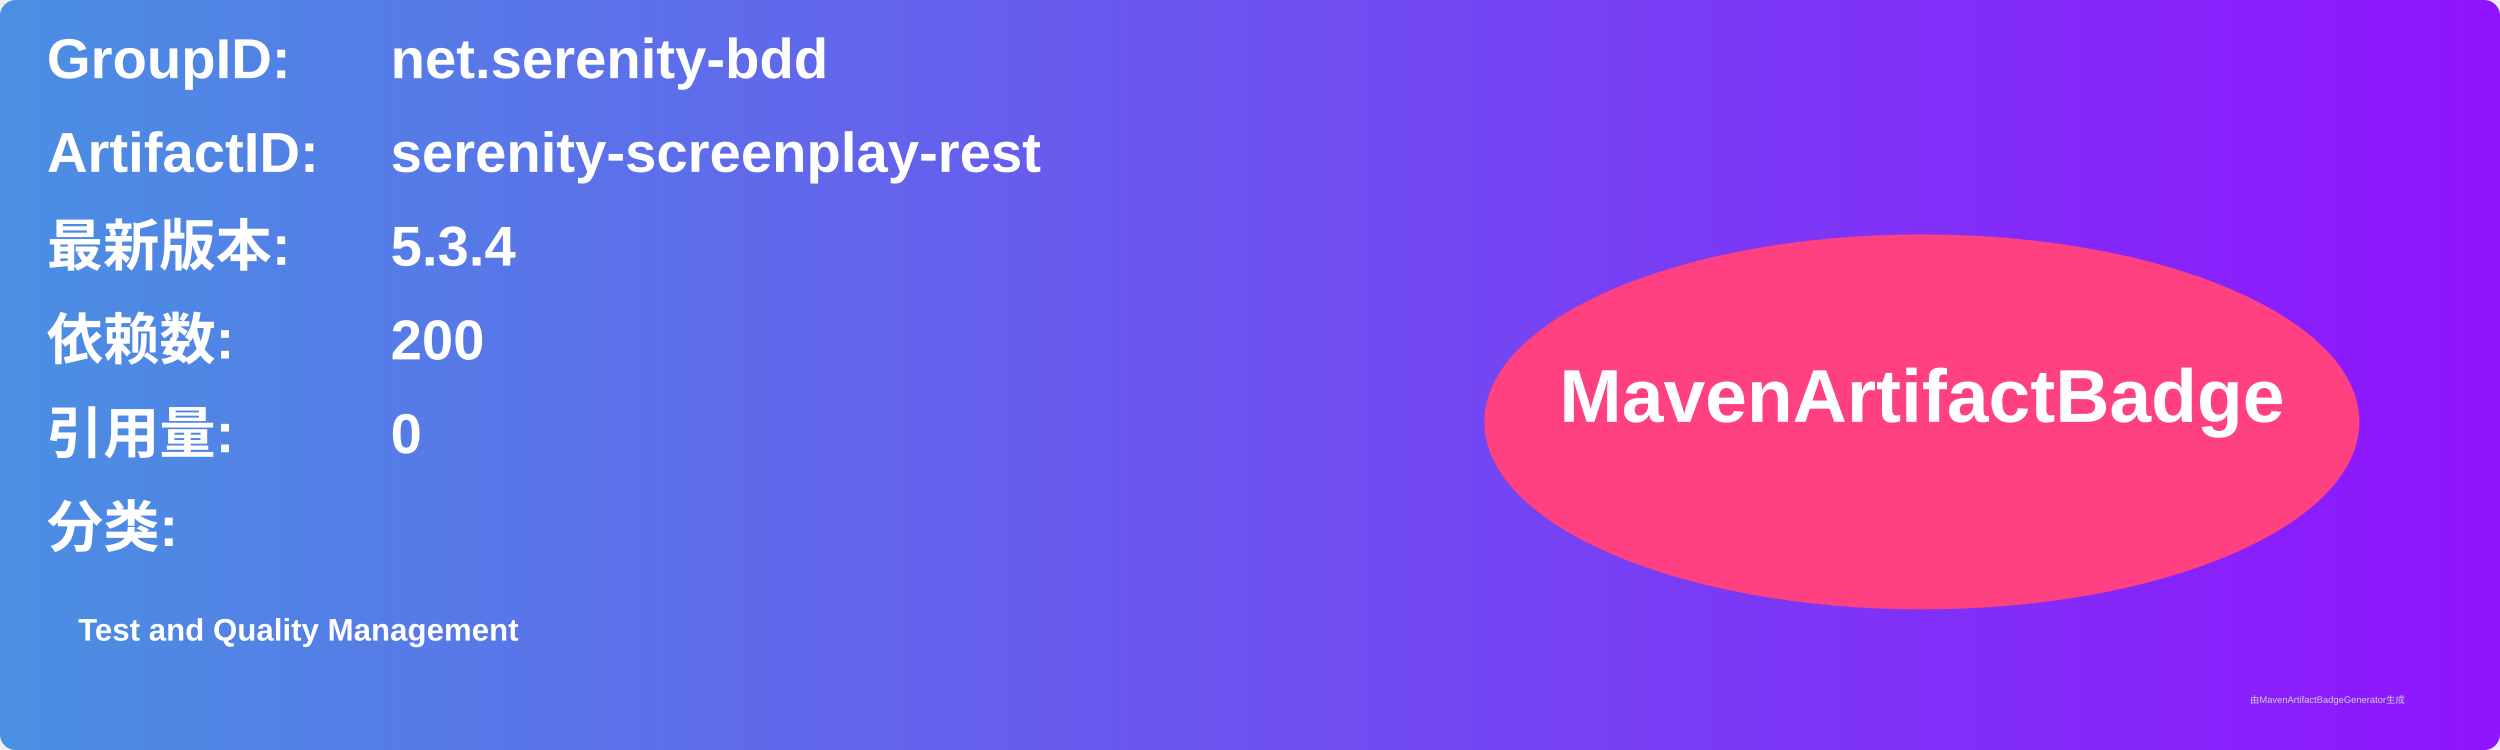
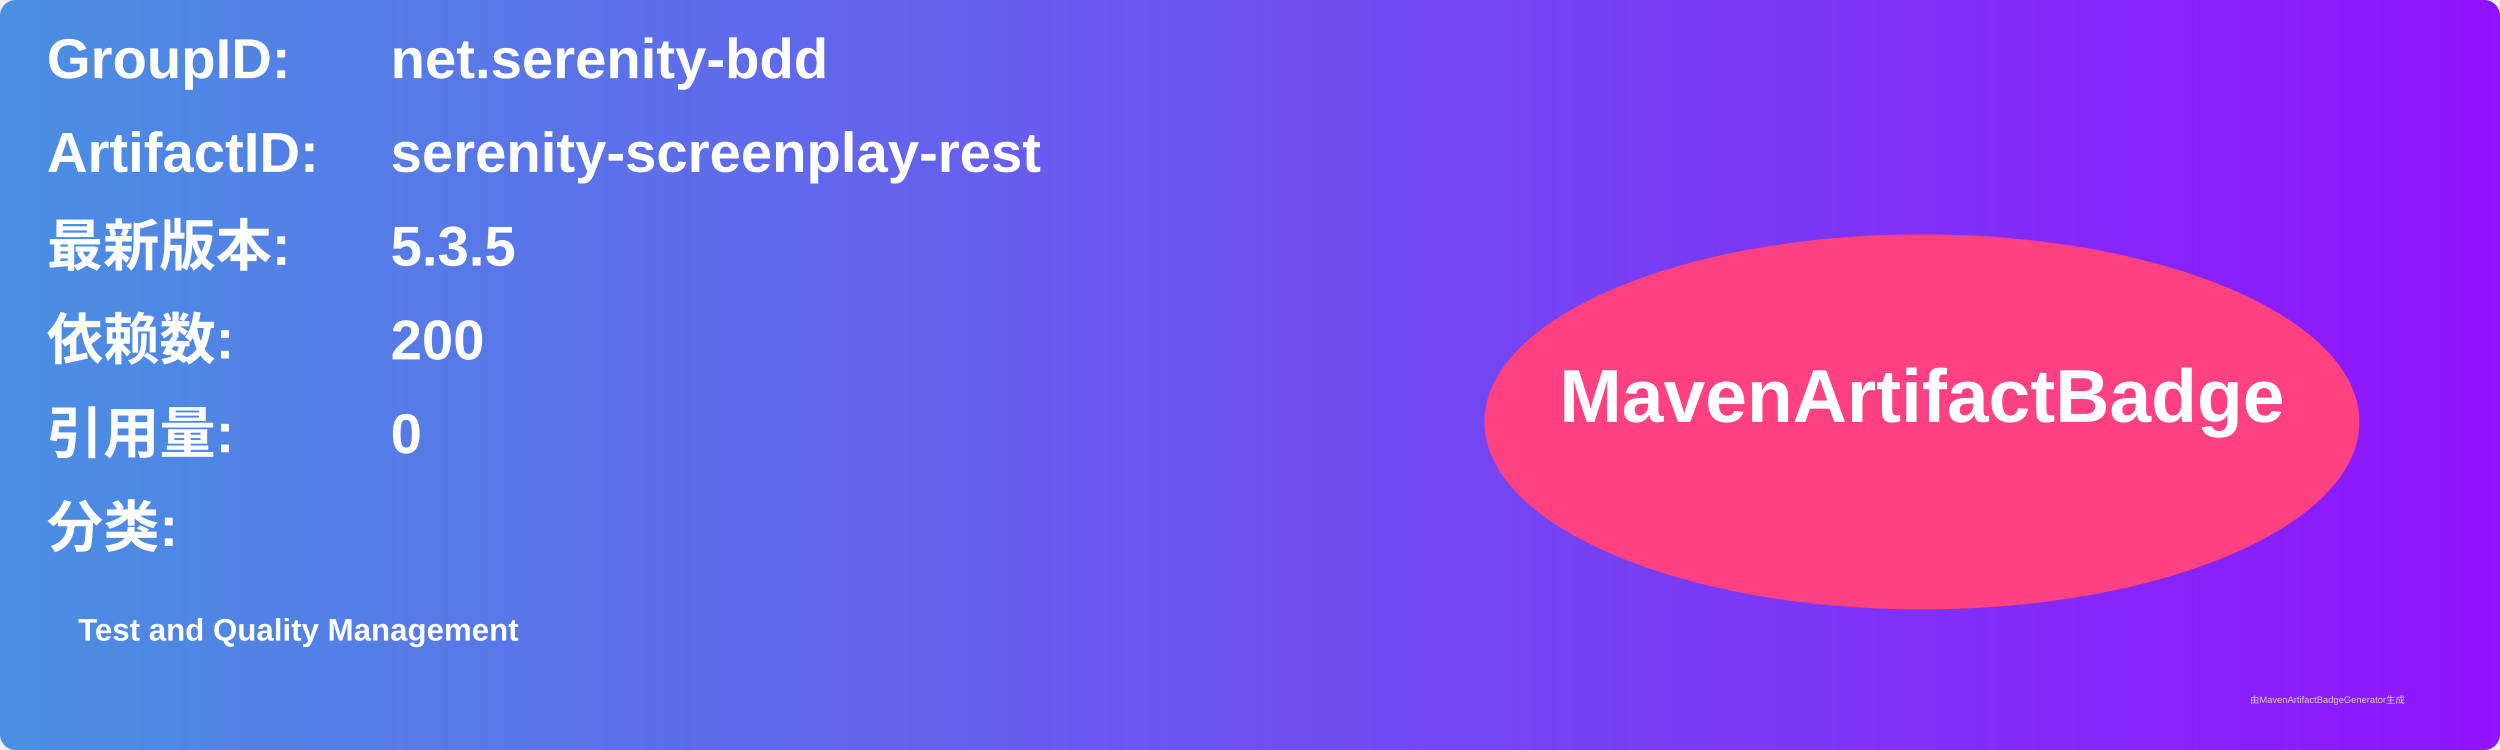
<svg xmlns="http://www.w3.org/2000/svg" width="800" height="240" viewBox="0 0 800 240">
  <linearGradient id="grad" x1="0%" y1="0%" x2="100%" y2="0%">
    <stop offset="0%" stop-color="#4a90e2" />
    <stop offset="100%" stop-color="#9013fe" />
  </linearGradient>
  <rect width="100%" height="100%" rx="5" ry="5" fill="url(#grad)" />
  <g transform="translate(15, 15)">
    <text x="0" y="10" font-family="Arial" font-size="18" fill="white" font-weight="bold" width="260">GroupID:</text>
    <text x="110" y="10" font-family="Arial" font-size="18" fill="white" font-weight="bold" width="460">net.serenity-bdd</text>
    <text x="0" y="40" font-family="Arial" font-size="18" fill="white" font-weight="bold" width="260">ArtifactID:</text>
    <text x="110" y="40" font-family="Arial" font-size="18" fill="white" font-weight="bold" width="460">serenity-screenplay-rest</text>
    <text x="0" y="70" font-family="Arial" font-size="18" fill="white" font-weight="bold">最新版本:</text>
    <text x="110" y="70" font-family="Arial" font-size="18" fill="white" font-weight="bold">
-       <tspan font-weight="bold">5.3.4</tspan>
+       <tspan font-weight="bold">5.3.5</tspan>
    </text>
    <text x="0" y="100" font-family="Arial" font-size="18" fill="white" font-weight="bold">依赖数: </text>
    <text x="110" y="100" font-family="Arial" font-size="18" fill="white">
      <tspan font-weight="bold">200</tspan>
    </text>
    <text x="0" y="130" font-family="Arial" font-size="18" fill="white" font-weight="bold">引用量: </text>
    <text x="110" y="130" font-family="Arial" font-size="18" fill="white">
      <tspan font-weight="bold">0</tspan>
    </text>
    <text x="0" y="160" font-family="Arial" font-size="18" fill="white" font-weight="bold">分类:</text>
    <text x="10" y="190" font-family="Arial" font-size="10" fill="white">
      <tspan font-weight="bold">Test and Quality Management</tspan>
    </text>
    <ellipse cx="600" cy="120" rx="140" ry="60" fill="#ff4081" />
    <text x="600" y="120" text-anchor="middle" font-family="Arial" font-size="24" fill="white" font-weight="bold">MavenArtifactBadge</text>
  </g>
  <text x="720" y="225" font-family="Arial" font-size="3" fill="#d0d0d0">由MavenArtifactBadgeGenerator生成</text>
</svg>
